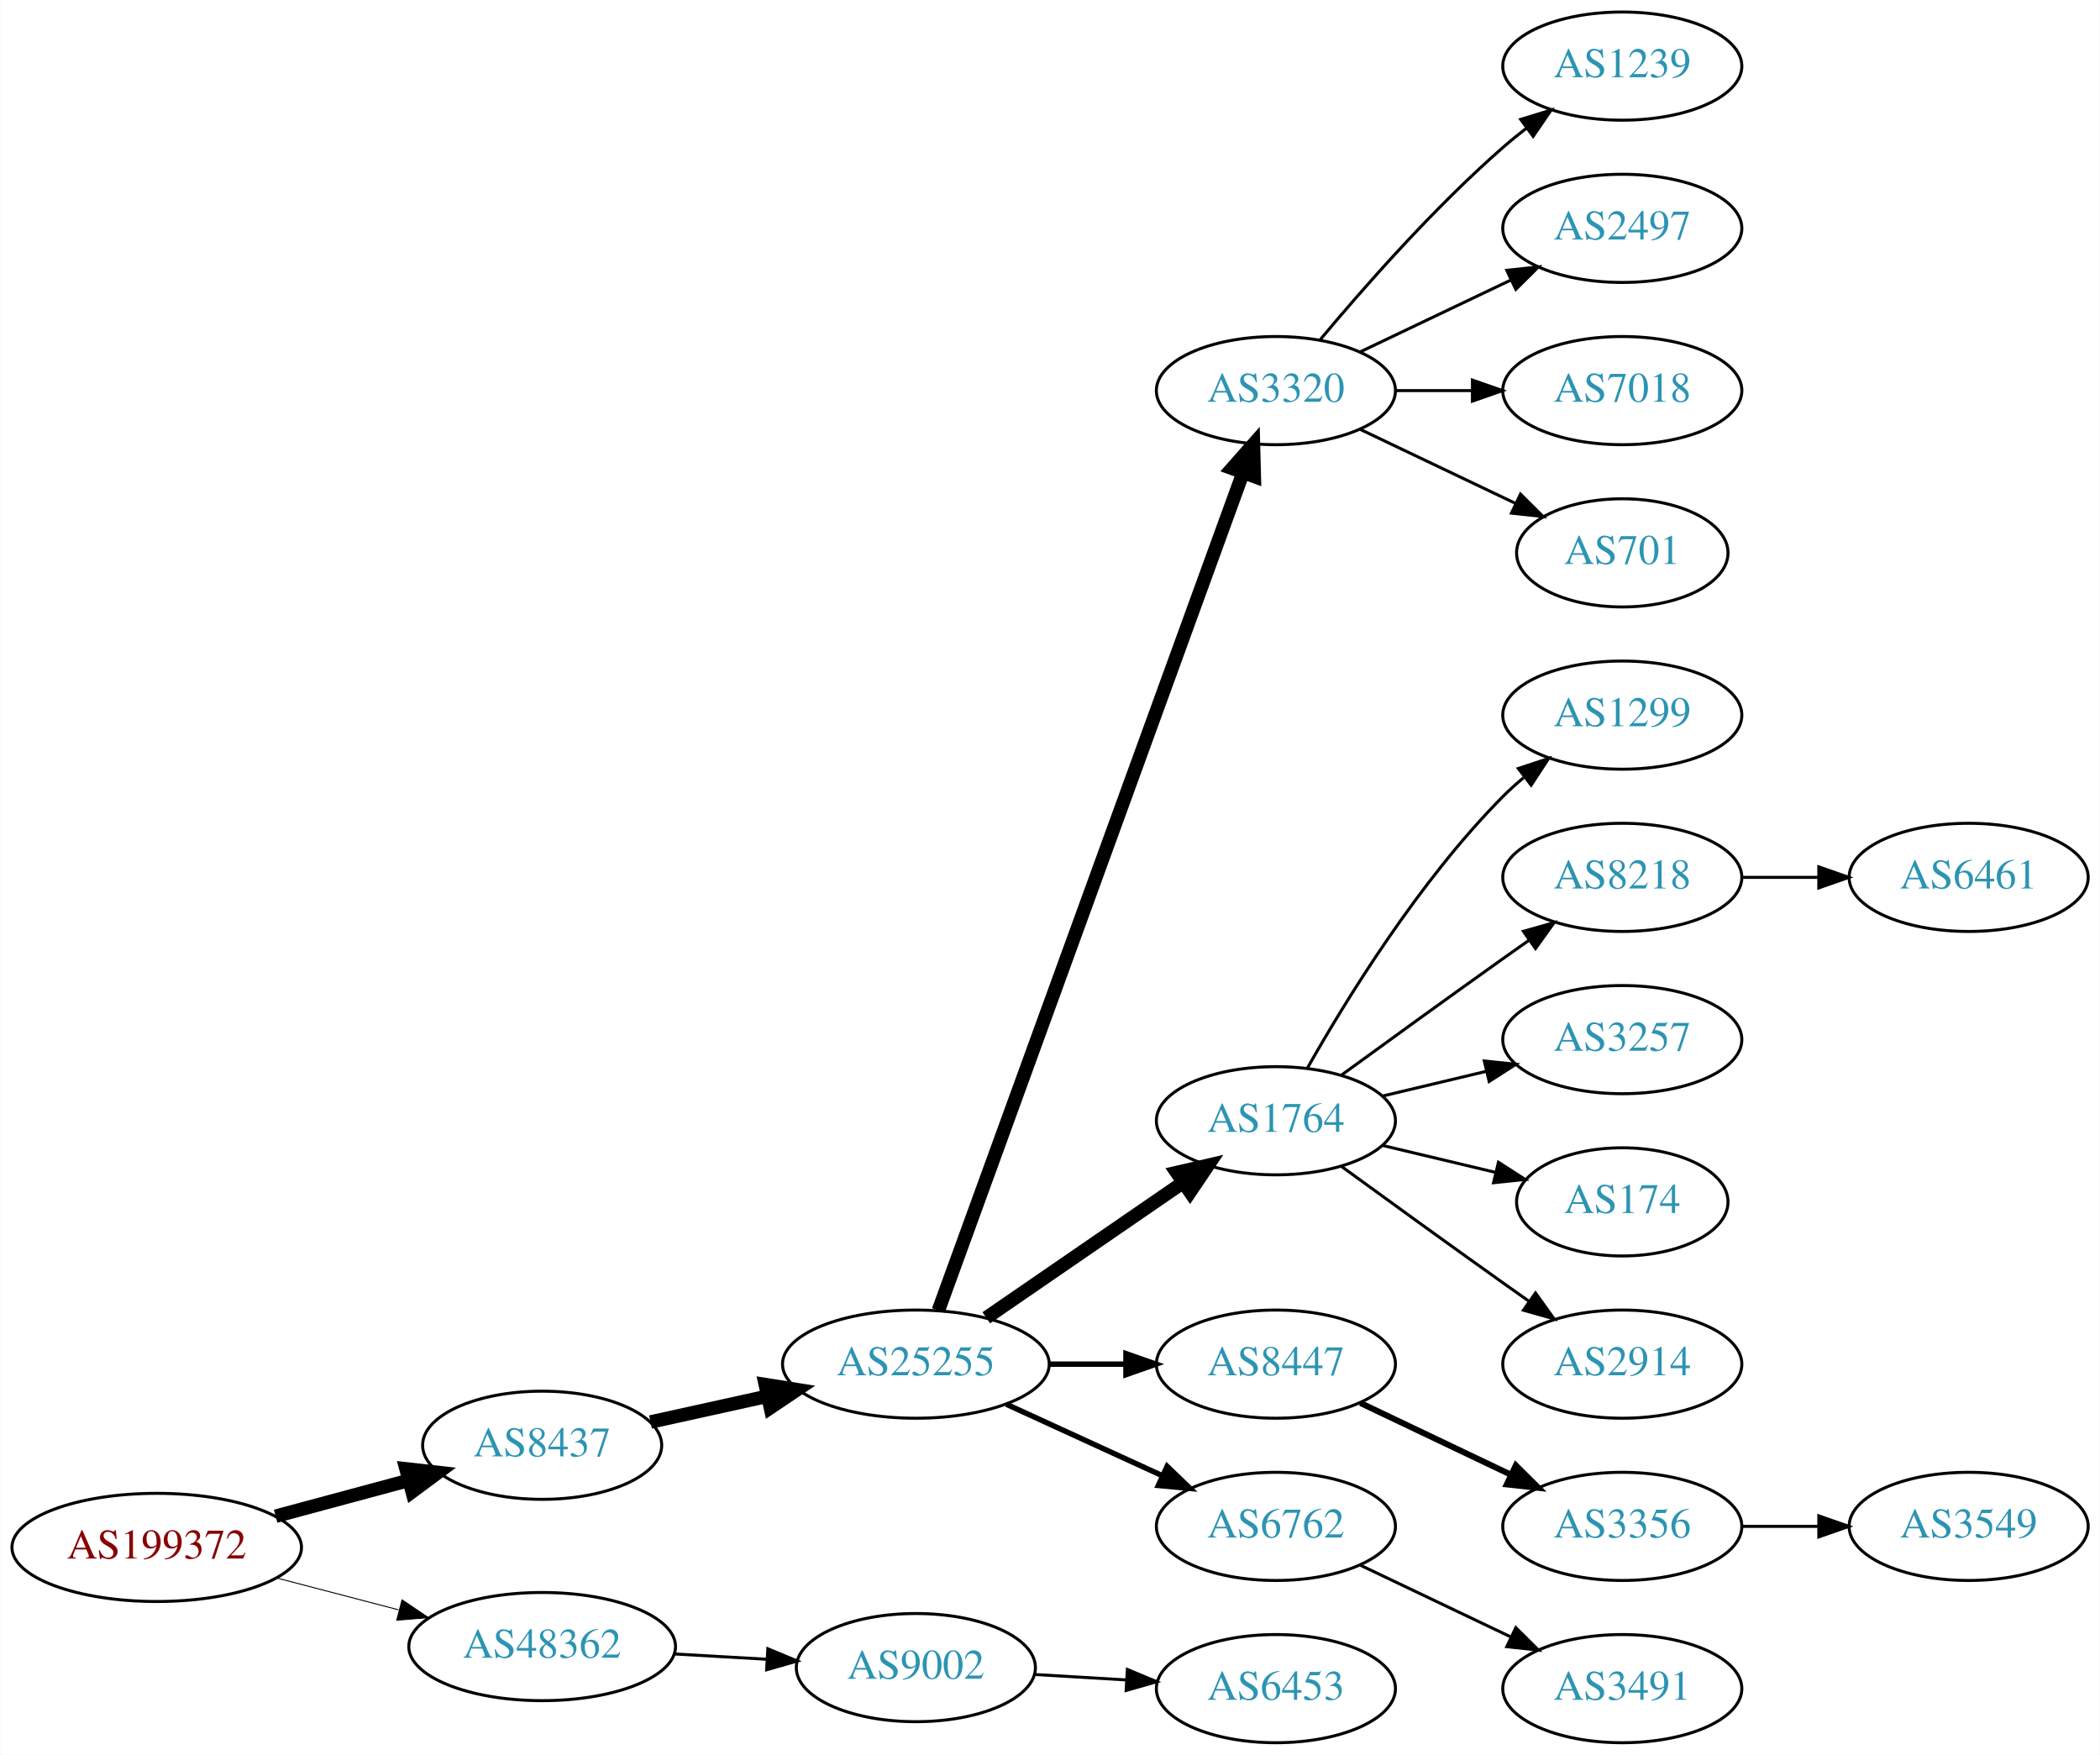
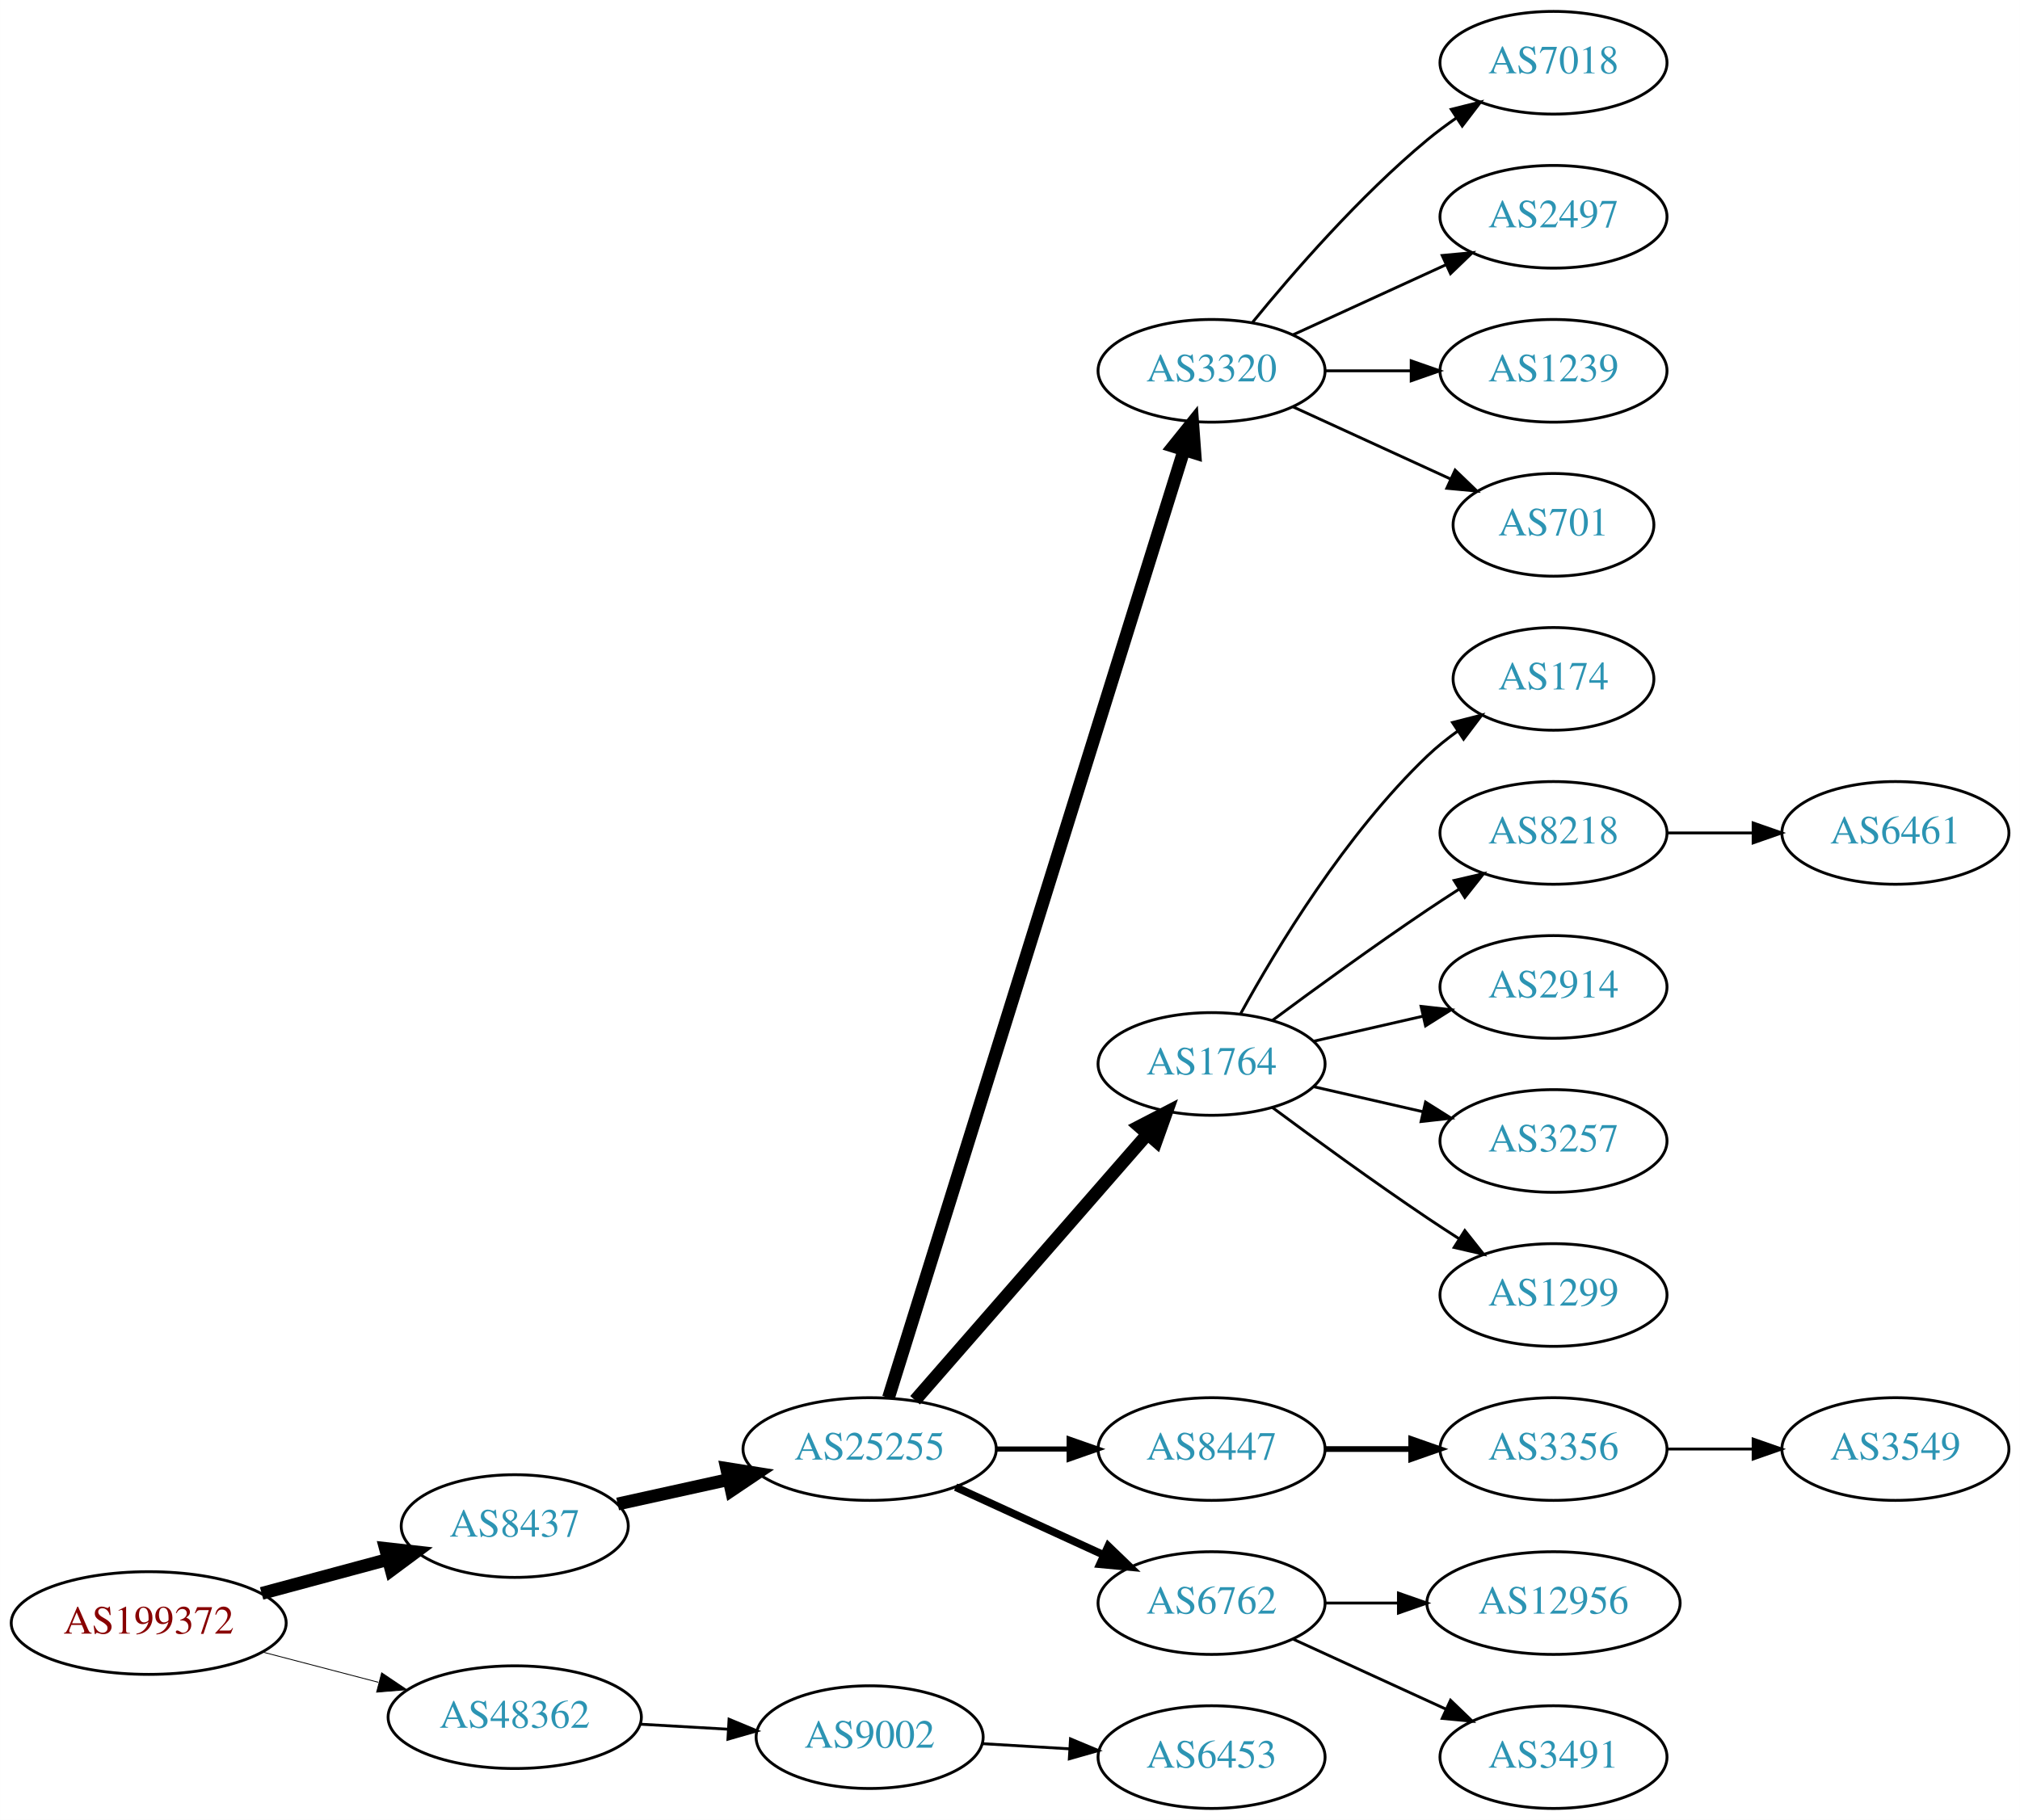
- <svg xmlns="http://www.w3.org/2000/svg" xmlns:xlink="http://www.w3.org/1999/xlink" width="699pt" height="584pt" viewBox="0.00 0.00 698.85 584.00">
-   <g id="graph0" class="graph" transform="scale(1 1) rotate(0) translate(4 580)">
-     <polygon fill="white" stroke="none" points="-4,4 -4,-580 694.855,-580 694.855,4 -4,4" />
+ <svg xmlns="http://www.w3.org/2000/svg" xmlns:xlink="http://www.w3.org/1999/xlink" width="708pt" height="638pt" viewBox="0.00 0.00 707.95 638.00">
+   <g id="graph0" class="graph" transform="scale(1 1) rotate(0) translate(4 634)">
+     <polygon fill="white" stroke="none" points="-4,4 -4,-634 703.954,-634 703.954,4 -4,4" />
    <g id="node1" class="node">
      <g id="a_node1">
        <a xlink:href="/asn/199372" xlink:title="AS199372 ~ Hirschmann Automotive GmbH [AT]">
          <ellipse fill="#ffffff" stroke="black" cx="48.096" cy="-65" rx="48.192" ry="18" />
          <text text-anchor="middle" x="48.096" y="-61.3" font-family="Times,serif" font-size="14.00" fill="#880000">AS199372</text>
        </a>
      </g>
    </g>
    <g id="node2" class="node">
      <g id="a_node2">
        <a xlink:href="/asn/8437" xlink:title="AS8437 ~ Hutchison Drei Austria GmbH [AT]">
          <ellipse fill="#ffffff" stroke="black" cx="176.388" cy="-99" rx="39.794" ry="18" />
          <text text-anchor="middle" x="176.388" y="-95.3" font-family="Times,serif" font-size="14.00" fill="#2c94b3">AS8437</text>
        </a>
      </g>
    </g>
    <g id="edge1" class="edge">
      <path fill="none" stroke="black" stroke-width="4.5" d="M87.674,-75.386C101.701,-79.162 117.644,-83.454 132.056,-87.334" />
      <polygon fill="black" stroke="black" stroke-width="4.5" points="131.066,-91.145 141.746,-89.943 133.113,-83.541 131.066,-91.145" />
    </g>
    <g id="node3" class="node">
      <g id="a_node3">
        <a xlink:href="/asn/48362" xlink:title="AS48362 ~ Stadtwerke Feldkirch [AT]">
          <ellipse fill="#ffffff" stroke="black" cx="176.388" cy="-32" rx="44.393" ry="18" />
          <text text-anchor="middle" x="176.388" y="-28.3" font-family="Times,serif" font-size="14.00" fill="#2c94b3">AS48362</text>
        </a>
      </g>
    </g>
    <g id="edge2" class="edge">
-       <path fill="none" stroke="black" stroke-width="0.321" d="M88.018,-54.83C100.839,-51.479 115.231,-47.719 128.578,-44.231" />
-       <polygon fill="black" stroke="black" stroke-width="0.321" points="129.746,-47.544 138.536,-41.629 127.976,-40.771 129.746,-47.544" />
+       <path fill="none" stroke="black" stroke-width="0.3" d="M88.018,-54.83C100.839,-51.479 115.231,-47.719 128.578,-44.231" />
+       <polygon fill="black" stroke="black" stroke-width="0.3" points="129.746,-47.544 138.536,-41.629 127.976,-40.771 129.746,-47.544" />
    </g>
    <g id="node4" class="node">
      <g id="a_node4">
        <a xlink:href="/asn/25255" xlink:title="AS25255 ~ ==&gt; TELE2 AUSTRIA &lt;== [AT]">
          <ellipse fill="#ffffff" stroke="black" cx="300.78" cy="-126" rx="44.393" ry="18" />
          <text text-anchor="middle" x="300.78" y="-122.3" font-family="Times,serif" font-size="14.00" fill="#2c94b3">AS25255</text>
        </a>
      </g>
    </g>
    <g id="edge3" class="edge">
      <path fill="none" stroke="black" stroke-width="4.5" d="M212.46,-106.737C224.5,-109.393 238.2,-112.415 251.121,-115.266" />
      <polygon fill="black" stroke="black" stroke-width="4.5" points="250.656,-119.195 261.269,-117.505 252.352,-111.505 250.656,-119.195" />
    </g>
-     <g id="node22" class="node">
-       <g id="a_node22">
+     <g id="node23" class="node">
+       <g id="a_node23">
        <a xlink:href="/asn/9002" xlink:title="AS9002 ~ RETN Limited [EU]">
          <ellipse fill="#ffffff" stroke="black" cx="300.78" cy="-25" rx="39.794" ry="18" />
          <text text-anchor="middle" x="300.78" y="-21.3" font-family="Times,serif" font-size="14.00" fill="#2c94b3">AS9002</text>
        </a>
      </g>
    </g>
-     <g id="edge21" class="edge">
+     <g id="edge22" class="edge">
      <path fill="none" stroke="black" d="M220.194,-29.552C230.224,-28.978 240.981,-28.363 251.241,-27.776" />
      <polygon fill="black" stroke="black" points="251.506,-31.267 261.29,-27.201 251.107,-24.278 251.506,-31.267" />
    </g>
    <g id="node5" class="node">
      <g id="a_node5">
        <a xlink:href="/asn/3320" xlink:title="AS3320 ~ DTAG [DE]">
-           <ellipse fill="#ffffff" stroke="black" cx="420.622" cy="-450" rx="39.794" ry="18" />
-           <text text-anchor="middle" x="420.622" y="-446.3" font-family="Times,serif" font-size="14.00" fill="#2c94b3">AS3320</text>
+           <ellipse fill="#ffffff" stroke="black" cx="420.622" cy="-504" rx="39.794" ry="18" />
+           <text text-anchor="middle" x="420.622" y="-500.3" font-family="Times,serif" font-size="14.00" fill="#2c94b3">AS3320</text>
        </a>
      </g>
    </g>
    <g id="edge4" class="edge">
-       <path fill="none" stroke="black" stroke-width="4.5" d="M308.283,-143.881C327.84,-197.651 386.208,-358.129 409.682,-422.67" />
-       <polygon fill="black" stroke="black" stroke-width="4.5" points="406.02,-424.122 413.139,-432.174 413.421,-421.431 406.02,-424.122" />
+       <path fill="none" stroke="black" stroke-width="4.5" d="M307.384,-143.977C326.305,-204.669 387.915,-402.293 410.885,-475.972" />
+       <polygon fill="black" stroke="black" stroke-width="4.5" points="407.248,-477.538 413.983,-485.913 414.766,-475.194 407.248,-477.538" />
    </g>
    <g id="node6" class="node">
      <g id="a_node6">
        <a xlink:href="/asn/1764" xlink:title="AS1764 ~ NEXTLAYER-AS [AT]">
-           <ellipse fill="#ffffff" stroke="black" cx="420.622" cy="-207" rx="39.794" ry="18" />
-           <text text-anchor="middle" x="420.622" y="-203.3" font-family="Times,serif" font-size="14.00" fill="#2c94b3">AS1764</text>
+           <ellipse fill="#ffffff" stroke="black" cx="420.622" cy="-261" rx="39.794" ry="18" />
+           <text text-anchor="middle" x="420.622" y="-257.3" font-family="Times,serif" font-size="14.00" fill="#2c94b3">AS1764</text>
        </a>
      </g>
    </g>
    <g id="edge5" class="edge">
-       <path fill="none" stroke="black" stroke-width="4.5" d="M324.222,-141.426C342.804,-154.198 369.365,-172.455 389.744,-186.463" />
-       <polygon fill="black" stroke="black" stroke-width="4.5" points="387.587,-189.758 398.058,-192.178 392.048,-183.269 387.587,-189.758" />
+       <path fill="none" stroke="black" stroke-width="4.5" d="M316.705,-143.098C337.247,-166.631 374.366,-209.155 397.963,-236.187" />
+       <polygon fill="black" stroke="black" stroke-width="4.5" points="395.276,-239.097 404.819,-244.041 401.209,-233.918 395.276,-239.097" />
    </g>
    <g id="node7" class="node">
      <g id="a_node7">
        <a xlink:href="/asn/8447" xlink:title="AS8447 ~ A1 Telekom Austria AG [AT]">
          <ellipse fill="#ffffff" stroke="black" cx="420.622" cy="-126" rx="39.794" ry="18" />
          <text text-anchor="middle" x="420.622" y="-122.3" font-family="Times,serif" font-size="14.00" fill="#2c94b3">AS8447</text>
        </a>
      </g>
    </g>
    <g id="edge6" class="edge">
      <path fill="none" stroke="black" stroke-width="1.8" d="M344.991,-126C353.303,-126 362.066,-126 370.548,-126" />
      <polygon fill="black" stroke="black" stroke-width="1.8" points="370.707,-129.5 380.707,-126 370.707,-122.5 370.707,-129.5" />
    </g>
    <g id="node8" class="node">
      <g id="a_node8">
        <a xlink:href="/asn/6762" xlink:title="AS6762 ~ TELECOM ITALIA SPARKLE S.p.A. [IT]">
          <ellipse fill="#ffffff" stroke="black" cx="420.622" cy="-72" rx="39.794" ry="18" />
          <text text-anchor="middle" x="420.622" y="-68.3" font-family="Times,serif" font-size="14.00" fill="#2c94b3">AS6762</text>
        </a>
      </g>
    </g>
    <g id="edge7" class="edge">
-       <path fill="none" stroke="black" stroke-width="1.8" d="M330.909,-112.652C346.521,-105.498 365.918,-96.609 382.59,-88.969" />
-       <polygon fill="black" stroke="black" stroke-width="1.8" points="384.409,-91.986 392.042,-84.638 381.493,-85.622 384.409,-91.986" />
+       <path fill="none" stroke="black" stroke-width="2.7" d="M330.909,-112.652C346.521,-105.498 365.918,-96.609 382.59,-88.969" />
+       <polygon fill="black" stroke="black" stroke-width="2.7" points="384.409,-91.986 392.042,-84.638 381.493,-85.622 384.409,-91.986" />
+     </g>
+     <g id="node14" class="node">
+       <g id="a_node14">
+         <a xlink:href="/asn/7018" xlink:title="AS7018 ~ AT&amp;T Services, Inc. [US]">
+           <ellipse fill="#ffffff" stroke="black" cx="540.465" cy="-612" rx="39.794" ry="18" />
+           <text text-anchor="middle" x="540.465" y="-608.3" font-family="Times,serif" font-size="14.00" fill="#2c94b3">AS7018</text>
+         </a>
+       </g>
+     </g>
+     <g id="edge13" class="edge">
+       <path fill="none" stroke="black" d="M435.041,-521.065C449.156,-538.375 472.571,-565.345 496.269,-585 499.485,-587.668 502.986,-590.27 506.556,-592.741" />
+       <polygon fill="black" stroke="black" points="504.634,-595.666 514.912,-598.236 508.48,-589.817 504.634,-595.666" />
+     </g>
+     <g id="node15" class="node">
+       <g id="a_node15">
+         <a xlink:href="/asn/2497" xlink:title="AS2497 ~ Internet Initiative Japan Inc. [JP]">
+           <ellipse fill="#ffffff" stroke="black" cx="540.465" cy="-558" rx="39.794" ry="18" />
+           <text text-anchor="middle" x="540.465" y="-554.3" font-family="Times,serif" font-size="14.00" fill="#2c94b3">AS2497</text>
+         </a>
+       </g>
+     </g>
+     <g id="edge14" class="edge">
+       <path fill="none" stroke="black" d="M449.251,-516.661C465.208,-523.973 485.479,-533.261 502.761,-541.181" />
+       <polygon fill="black" stroke="black" points="501.46,-544.435 512.009,-545.419 504.376,-538.071 501.46,-544.435" />
+     </g>
+     <g id="node16" class="node">
+       <g id="a_node16">
+         <a xlink:href="/asn/1239" xlink:title="AS1239 ~ Sprint [US]">
+           <ellipse fill="#ffffff" stroke="black" cx="540.465" cy="-504" rx="39.794" ry="18" />
+           <text text-anchor="middle" x="540.465" y="-500.3" font-family="Times,serif" font-size="14.00" fill="#2c94b3">AS1239</text>
+         </a>
+       </g>
+     </g>
+     <g id="edge15" class="edge">
+       <path fill="none" stroke="black" d="M460.535,-504C470.088,-504 480.438,-504 490.401,-504" />
+       <polygon fill="black" stroke="black" points="490.593,-507.5 500.593,-504 490.593,-500.5 490.593,-507.5" />
+     </g>
+     <g id="node17" class="node">
+       <g id="a_node17">
+         <a xlink:href="/asn/701" xlink:title="AS701 ~ UUNET [US]">
+           <ellipse fill="#ffffff" stroke="black" cx="540.465" cy="-450" rx="35.194" ry="18" />
+           <text text-anchor="middle" x="540.465" y="-446.3" font-family="Times,serif" font-size="14.00" fill="#2c94b3">AS701</text>
+         </a>
+       </g>
+     </g>
+     <g id="edge16" class="edge">
+       <path fill="none" stroke="black" d="M449.251,-491.339C465.667,-483.817 486.649,-474.202 504.246,-466.139" />
+       <polygon fill="black" stroke="black" points="505.99,-469.189 513.623,-461.842 503.074,-462.826 505.99,-469.189" />
    </g>
    <g id="node9" class="node">
      <g id="a_node9">
-         <a xlink:href="/asn/1239" xlink:title="AS1239 ~ Sprint [US]">
-           <ellipse fill="#ffffff" stroke="black" cx="535.915" cy="-558" rx="39.794" ry="18" />
-           <text text-anchor="middle" x="535.915" y="-554.3" font-family="Times,serif" font-size="14.00" fill="#2c94b3">AS1239</text>
+         <a xlink:href="/asn/174" xlink:title="AS174 ~ Cogent Communications [US]">
+           <ellipse fill="#ffffff" stroke="black" cx="540.465" cy="-396" rx="35.194" ry="18" />
+           <text text-anchor="middle" x="540.465" y="-392.3" font-family="Times,serif" font-size="14.00" fill="#2c94b3">AS174</text>
        </a>
      </g>
    </g>
    <g id="edge8" class="edge">
-       <path fill="none" stroke="black" d="M435.252,-466.817C449.535,-483.929 473.081,-510.745 496.269,-531 498.734,-533.154 501.373,-535.294 504.07,-537.372" />
-       <polygon fill="black" stroke="black" points="502.095,-540.264 512.225,-543.37 506.244,-534.625 502.095,-540.264" />
+       <path fill="none" stroke="black" d="M430.864,-278.713C443.409,-301.561 467.586,-341.611 496.269,-369 499.523,-372.107 503.189,-375.046 506.976,-377.76" />
+       <polygon fill="black" stroke="black" points="505.079,-380.701 515.344,-383.322 508.953,-374.872 505.079,-380.701" />
    </g>
    <g id="node10" class="node">
      <g id="a_node10">
-         <a xlink:href="/asn/2497" xlink:title="AS2497 ~ Internet Initiative Japan Inc. [JP]">
-           <ellipse fill="#ffffff" stroke="black" cx="535.915" cy="-504" rx="39.794" ry="18" />
-           <text text-anchor="middle" x="535.915" y="-500.3" font-family="Times,serif" font-size="14.00" fill="#2c94b3">AS2497</text>
+         <a xlink:href="/asn/8218" xlink:title="AS8218 ~ legacy Neotelecoms [FR]">
+           <ellipse fill="#ffffff" stroke="black" cx="540.465" cy="-342" rx="39.794" ry="18" />
+           <text text-anchor="middle" x="540.465" y="-338.3" font-family="Times,serif" font-size="14.00" fill="#2c94b3">AS8218</text>
        </a>
      </g>
    </g>
    <g id="edge9" class="edge">
-       <path fill="none" stroke="black" d="M448.759,-462.934C463.753,-470.081 482.574,-479.052 498.797,-486.785" />
-       <polygon fill="black" stroke="black" points="497.467,-490.028 508,-491.171 500.479,-483.709 497.467,-490.028" />
+       <path fill="none" stroke="black" d="M441.953,-276.277C456.815,-287.304 477.559,-302.407 496.269,-315 499.818,-317.389 503.568,-319.839 507.317,-322.242" />
+       <polygon fill="black" stroke="black" points="505.643,-325.325 515.965,-327.712 509.385,-319.409 505.643,-325.325" />
    </g>
    <g id="node11" class="node">
      <g id="a_node11">
-         <a xlink:href="/asn/7018" xlink:title="AS7018 ~ AT&amp;T Services, Inc. [US]">
-           <ellipse fill="#ffffff" stroke="black" cx="535.915" cy="-450" rx="39.794" ry="18" />
-           <text text-anchor="middle" x="535.915" y="-446.3" font-family="Times,serif" font-size="14.00" fill="#2c94b3">AS7018</text>
+         <a xlink:href="/asn/2914" xlink:title="AS2914 ~ NTT America, Inc. [US]">
+           <ellipse fill="#ffffff" stroke="black" cx="540.465" cy="-288" rx="39.794" ry="18" />
+           <text text-anchor="middle" x="540.465" y="-284.3" font-family="Times,serif" font-size="14.00" fill="#2c94b3">AS2914</text>
        </a>
      </g>
    </g>
    <g id="edge10" class="edge">
-       <path fill="none" stroke="black" d="M460.294,-450C468.497,-450 477.261,-450 485.794,-450" />
-       <polygon fill="black" stroke="black" points="486.033,-453.5 496.033,-450 486.033,-446.5 486.033,-453.5" />
+       <path fill="none" stroke="black" d="M456.342,-268.955C468.341,-271.704 481.962,-274.825 494.655,-277.733" />
+       <polygon fill="black" stroke="black" points="494.057,-281.187 504.586,-280.009 495.621,-274.364 494.057,-281.187" />
    </g>
    <g id="node12" class="node">
      <g id="a_node12">
-         <a xlink:href="/asn/701" xlink:title="AS701 ~ UUNET [US]">
-           <ellipse fill="#ffffff" stroke="black" cx="535.915" cy="-396" rx="35.194" ry="18" />
-           <text text-anchor="middle" x="535.915" y="-392.3" font-family="Times,serif" font-size="14.00" fill="#2c94b3">AS701</text>
+         <a xlink:href="/asn/3257" xlink:title="AS3257 ~ GTT [DE]">
+           <ellipse fill="#ffffff" stroke="black" cx="540.465" cy="-234" rx="39.794" ry="18" />
+           <text text-anchor="middle" x="540.465" y="-230.3" font-family="Times,serif" font-size="14.00" fill="#2c94b3">AS3257</text>
        </a>
      </g>
    </g>
    <g id="edge11" class="edge">
-       <path fill="none" stroke="black" d="M448.759,-437.066C464.19,-429.71 483.676,-420.423 500.211,-412.541" />
-       <polygon fill="black" stroke="black" points="502.032,-415.551 509.553,-408.089 499.02,-409.232 502.032,-415.551" />
+       <path fill="none" stroke="black" d="M456.342,-253.045C468.341,-250.296 481.962,-247.175 494.655,-244.267" />
+       <polygon fill="black" stroke="black" points="495.621,-247.636 504.586,-241.991 494.057,-240.813 495.621,-247.636" />
    </g>
    <g id="node13" class="node">
      <g id="a_node13">
        <a xlink:href="/asn/1299" xlink:title="AS1299 ~ Telia Carrier [EU]">
-           <ellipse fill="#ffffff" stroke="black" cx="535.915" cy="-342" rx="39.794" ry="18" />
-           <text text-anchor="middle" x="535.915" y="-338.3" font-family="Times,serif" font-size="14.00" fill="#2c94b3">AS1299</text>
+           <ellipse fill="#ffffff" stroke="black" cx="540.465" cy="-180" rx="39.794" ry="18" />
+           <text text-anchor="middle" x="540.465" y="-176.3" font-family="Times,serif" font-size="14.00" fill="#2c94b3">AS1299</text>
        </a>
      </g>
    </g>
    <g id="edge12" class="edge">
-       <path fill="none" stroke="black" d="M431.082,-224.49C443.864,-247.096 468.296,-286.886 496.269,-315 498.379,-317.121 500.676,-319.188 503.061,-321.171" />
-       <polygon fill="black" stroke="black" points="501.313,-324.242 511.376,-327.556 505.577,-318.69 501.313,-324.242" />
-     </g>
-     <g id="node14" class="node">
-       <g id="a_node14">
-         <a xlink:href="/asn/8218" xlink:title="AS8218 ~ legacy Neotelecoms [FR]">
-           <ellipse fill="#ffffff" stroke="black" cx="535.915" cy="-288" rx="39.794" ry="18" />
-           <text text-anchor="middle" x="535.915" y="-284.3" font-family="Times,serif" font-size="14.00" fill="#2c94b3">AS8218</text>
-         </a>
-       </g>
-     </g>
-     <g id="edge13" class="edge">
-       <path fill="none" stroke="black" d="M442.471,-222.222C457.404,-233.091 478.018,-248.025 496.269,-261 499.089,-263.005 502.032,-265.085 504.98,-267.159" />
-       <polygon fill="black" stroke="black" points="503.008,-270.05 513.205,-272.926 507.026,-264.319 503.008,-270.05" />
-     </g>
-     <g id="node15" class="node">
-       <g id="a_node15">
-         <a xlink:href="/asn/3257" xlink:title="AS3257 ~ GTT [DE]">
-           <ellipse fill="#ffffff" stroke="black" cx="535.915" cy="-234" rx="39.794" ry="18" />
-           <text text-anchor="middle" x="535.915" y="-230.3" font-family="Times,serif" font-size="14.00" fill="#2c94b3">AS3257</text>
-         </a>
-       </g>
-     </g>
-     <g id="edge14" class="edge">
-       <path fill="none" stroke="black" d="M456.229,-215.248C467.101,-217.838 479.255,-220.735 490.698,-223.462" />
-       <polygon fill="black" stroke="black" points="489.981,-226.889 500.52,-225.803 491.604,-220.08 489.981,-226.889" />
-     </g>
-     <g id="node16" class="node">
-       <g id="a_node16">
-         <a xlink:href="/asn/174" xlink:title="AS174 ~ Cogent Communications [US]">
-           <ellipse fill="#ffffff" stroke="black" cx="535.915" cy="-180" rx="35.194" ry="18" />
-           <text text-anchor="middle" x="535.915" y="-176.3" font-family="Times,serif" font-size="14.00" fill="#2c94b3">AS174</text>
-         </a>
-       </g>
-     </g>
-     <g id="edge15" class="edge">
-       <path fill="none" stroke="black" d="M456.229,-198.752C468.024,-195.942 481.329,-192.771 493.596,-189.847" />
-       <polygon fill="black" stroke="black" points="494.685,-193.186 503.601,-187.463 493.062,-186.376 494.685,-193.186" />
-     </g>
-     <g id="node17" class="node">
-       <g id="a_node17">
-         <a xlink:href="/asn/2914" xlink:title="AS2914 ~ NTT America, Inc. [US]">
-           <ellipse fill="#ffffff" stroke="black" cx="535.915" cy="-126" rx="39.794" ry="18" />
-           <text text-anchor="middle" x="535.915" y="-122.3" font-family="Times,serif" font-size="14.00" fill="#2c94b3">AS2914</text>
-         </a>
-       </g>
-     </g>
-     <g id="edge16" class="edge">
-       <path fill="none" stroke="black" d="M442.471,-191.778C457.404,-180.909 478.018,-165.975 496.269,-153 499.089,-150.995 502.032,-148.915 504.98,-146.841" />
-       <polygon fill="black" stroke="black" points="507.026,-149.681 513.205,-141.074 503.008,-143.95 507.026,-149.681" />
+       <path fill="none" stroke="black" d="M441.953,-245.723C456.815,-234.696 477.559,-219.593 496.269,-207 499.818,-204.611 503.568,-202.161 507.317,-199.758" />
+       <polygon fill="black" stroke="black" points="509.385,-202.591 515.965,-194.288 505.643,-196.675 509.385,-202.591" />
+     </g>
+     <g id="node19" class="node">
+       <g id="a_node19">
+         <a xlink:href="/asn/3356" xlink:title="AS3356 ~ Level 3 Parent, LLC [US]">
+           <ellipse fill="#ffffff" stroke="black" cx="540.465" cy="-126" rx="39.794" ry="18" />
+           <text text-anchor="middle" x="540.465" y="-122.3" font-family="Times,serif" font-size="14.00" fill="#2c94b3">AS3356</text>
+         </a>
+       </g>
+     </g>
+     <g id="edge18" class="edge">
+       <path fill="none" stroke="black" stroke-width="2" d="M460.535,-126C470.088,-126 480.438,-126 490.401,-126" />
+       <polygon fill="black" stroke="black" stroke-width="2" points="490.593,-129.5 500.593,-126 490.593,-122.5 490.593,-129.5" />
+     </g>
+     <g id="node21" class="node">
+       <g id="a_node21">
+         <a xlink:href="/asn/12956" xlink:title="AS12956 ~ TELXIUS [ES]">
+           <ellipse fill="#ffffff" stroke="black" cx="540.465" cy="-72" rx="44.393" ry="18" />
+           <text text-anchor="middle" x="540.465" y="-68.3" font-family="Times,serif" font-size="14.00" fill="#2c94b3">AS12956</text>
+         </a>
+       </g>
+     </g>
+     <g id="edge20" class="edge">
+       <path fill="none" stroke="black" d="M460.535,-72C468.637,-72 477.313,-72 485.839,-72" />
+       <polygon fill="black" stroke="black" points="486.117,-75.5 496.117,-72 486.117,-68.5 486.117,-75.5" />
+     </g>
+     <g id="node22" class="node">
+       <g id="a_node22">
+         <a xlink:href="/asn/3491" xlink:title="AS3491 ~ PCCW Global, Inc. [US]">
+           <ellipse fill="#ffffff" stroke="black" cx="540.465" cy="-18" rx="39.794" ry="18" />
+           <text text-anchor="middle" x="540.465" y="-14.3" font-family="Times,serif" font-size="14.00" fill="#2c94b3">AS3491</text>
+         </a>
+       </g>
+     </g>
+     <g id="edge21" class="edge">
+       <path fill="none" stroke="black" d="M449.251,-59.339C465.208,-52.027 485.479,-42.739 502.761,-34.819" />
+       <polygon fill="black" stroke="black" points="504.376,-37.929 512.009,-30.581 501.46,-31.565 504.376,-37.929" />
    </g>
    <g id="node18" class="node">
      <g id="a_node18">
-         <a xlink:href="/asn/3356" xlink:title="AS3356 ~ Level 3 Parent, LLC [US]">
-           <ellipse fill="#ffffff" stroke="black" cx="535.915" cy="-72" rx="39.794" ry="18" />
-           <text text-anchor="middle" x="535.915" y="-68.3" font-family="Times,serif" font-size="14.00" fill="#2c94b3">AS3356</text>
+         <a xlink:href="/asn/6461" xlink:title="AS6461 ~ Zayo Bandwidth [US]">
+           <ellipse fill="#ffffff" stroke="black" cx="660.307" cy="-342" rx="39.794" ry="18" />
+           <text text-anchor="middle" x="660.307" y="-338.3" font-family="Times,serif" font-size="14.00" fill="#2c94b3">AS6461</text>
        </a>
      </g>
    </g>
    <g id="edge17" class="edge">
-       <path fill="none" stroke="black" stroke-width="2" d="M448.759,-113.066C463.753,-105.919 482.574,-96.948 498.797,-89.215" />
-       <polygon fill="black" stroke="black" stroke-width="2" points="500.479,-92.291 508,-84.829 497.467,-85.972 500.479,-92.291" />
-     </g>
-     <g id="node21" class="node">
-       <g id="a_node21">
-         <a xlink:href="/asn/3491" xlink:title="AS3491 ~ PCCW Global, Inc. [US]">
-           <ellipse fill="#ffffff" stroke="black" cx="535.915" cy="-18" rx="39.794" ry="18" />
-           <text text-anchor="middle" x="535.915" y="-14.3" font-family="Times,serif" font-size="14.00" fill="#2c94b3">AS3491</text>
-         </a>
-       </g>
-     </g>
-     <g id="edge20" class="edge">
-       <path fill="none" stroke="black" d="M448.759,-59.066C463.753,-51.919 482.574,-42.948 498.797,-35.215" />
-       <polygon fill="black" stroke="black" points="500.479,-38.291 508,-30.829 497.467,-31.972 500.479,-38.291" />
-     </g>
-     <g id="node19" class="node">
-       <g id="a_node19">
-         <a xlink:href="/asn/6461" xlink:title="AS6461 ~ Zayo Bandwidth [US]">
-           <ellipse fill="#ffffff" stroke="black" cx="651.208" cy="-288" rx="39.794" ry="18" />
-           <text text-anchor="middle" x="651.208" y="-284.3" font-family="Times,serif" font-size="14.00" fill="#2c94b3">AS6461</text>
-         </a>
-       </g>
-     </g>
-     <g id="edge18" class="edge">
-       <path fill="none" stroke="black" d="M575.587,-288C583.79,-288 592.554,-288 601.087,-288" />
-       <polygon fill="black" stroke="black" points="601.326,-291.5 611.326,-288 601.326,-284.5 601.326,-291.5" />
+       <path fill="none" stroke="black" d="M580.377,-342C589.931,-342 600.28,-342 610.243,-342" />
+       <polygon fill="black" stroke="black" points="610.436,-345.5 620.436,-342 610.436,-338.5 610.436,-345.5" />
    </g>
    <g id="node20" class="node">
      <g id="a_node20">
        <a xlink:href="/asn/3549" xlink:title="AS3549 ~ Level 3 Parent, LLC [US]">
-           <ellipse fill="#ffffff" stroke="black" cx="651.208" cy="-72" rx="39.794" ry="18" />
-           <text text-anchor="middle" x="651.208" y="-68.3" font-family="Times,serif" font-size="14.00" fill="#2c94b3">AS3549</text>
+           <ellipse fill="#ffffff" stroke="black" cx="660.307" cy="-126" rx="39.794" ry="18" />
+           <text text-anchor="middle" x="660.307" y="-122.3" font-family="Times,serif" font-size="14.00" fill="#2c94b3">AS3549</text>
        </a>
      </g>
    </g>
    <g id="edge19" class="edge">
-       <path fill="none" stroke="black" d="M575.587,-72C583.79,-72 592.554,-72 601.087,-72" />
-       <polygon fill="black" stroke="black" points="601.326,-75.5 611.326,-72 601.326,-68.5 601.326,-75.5" />
-     </g>
-     <g id="node23" class="node">
-       <g id="a_node23">
+       <path fill="none" stroke="black" d="M580.377,-126C589.931,-126 600.28,-126 610.243,-126" />
+       <polygon fill="black" stroke="black" points="610.436,-129.5 620.436,-126 610.436,-122.5 610.436,-129.5" />
+     </g>
+     <g id="node24" class="node">
+       <g id="a_node24">
        <a xlink:href="/asn/6453" xlink:title="AS6453 ~ TATA COMMUNICATIONS (AMERICA) INC [US]">
          <ellipse fill="#ffffff" stroke="black" cx="420.622" cy="-18" rx="39.794" ry="18" />
          <text text-anchor="middle" x="420.622" y="-14.3" font-family="Times,serif" font-size="14.00" fill="#2c94b3">AS6453</text>
        </a>
      </g>
    </g>
-     <g id="edge22" class="edge">
+     <g id="edge23" class="edge">
      <path fill="none" stroke="black" d="M340.366,-22.708C350.132,-22.128 360.749,-21.497 370.943,-20.892" />
      <polygon fill="black" stroke="black" points="371.175,-24.384 380.95,-20.297 370.76,-17.396 371.175,-24.384" />
    </g>
  </g>
</svg>
